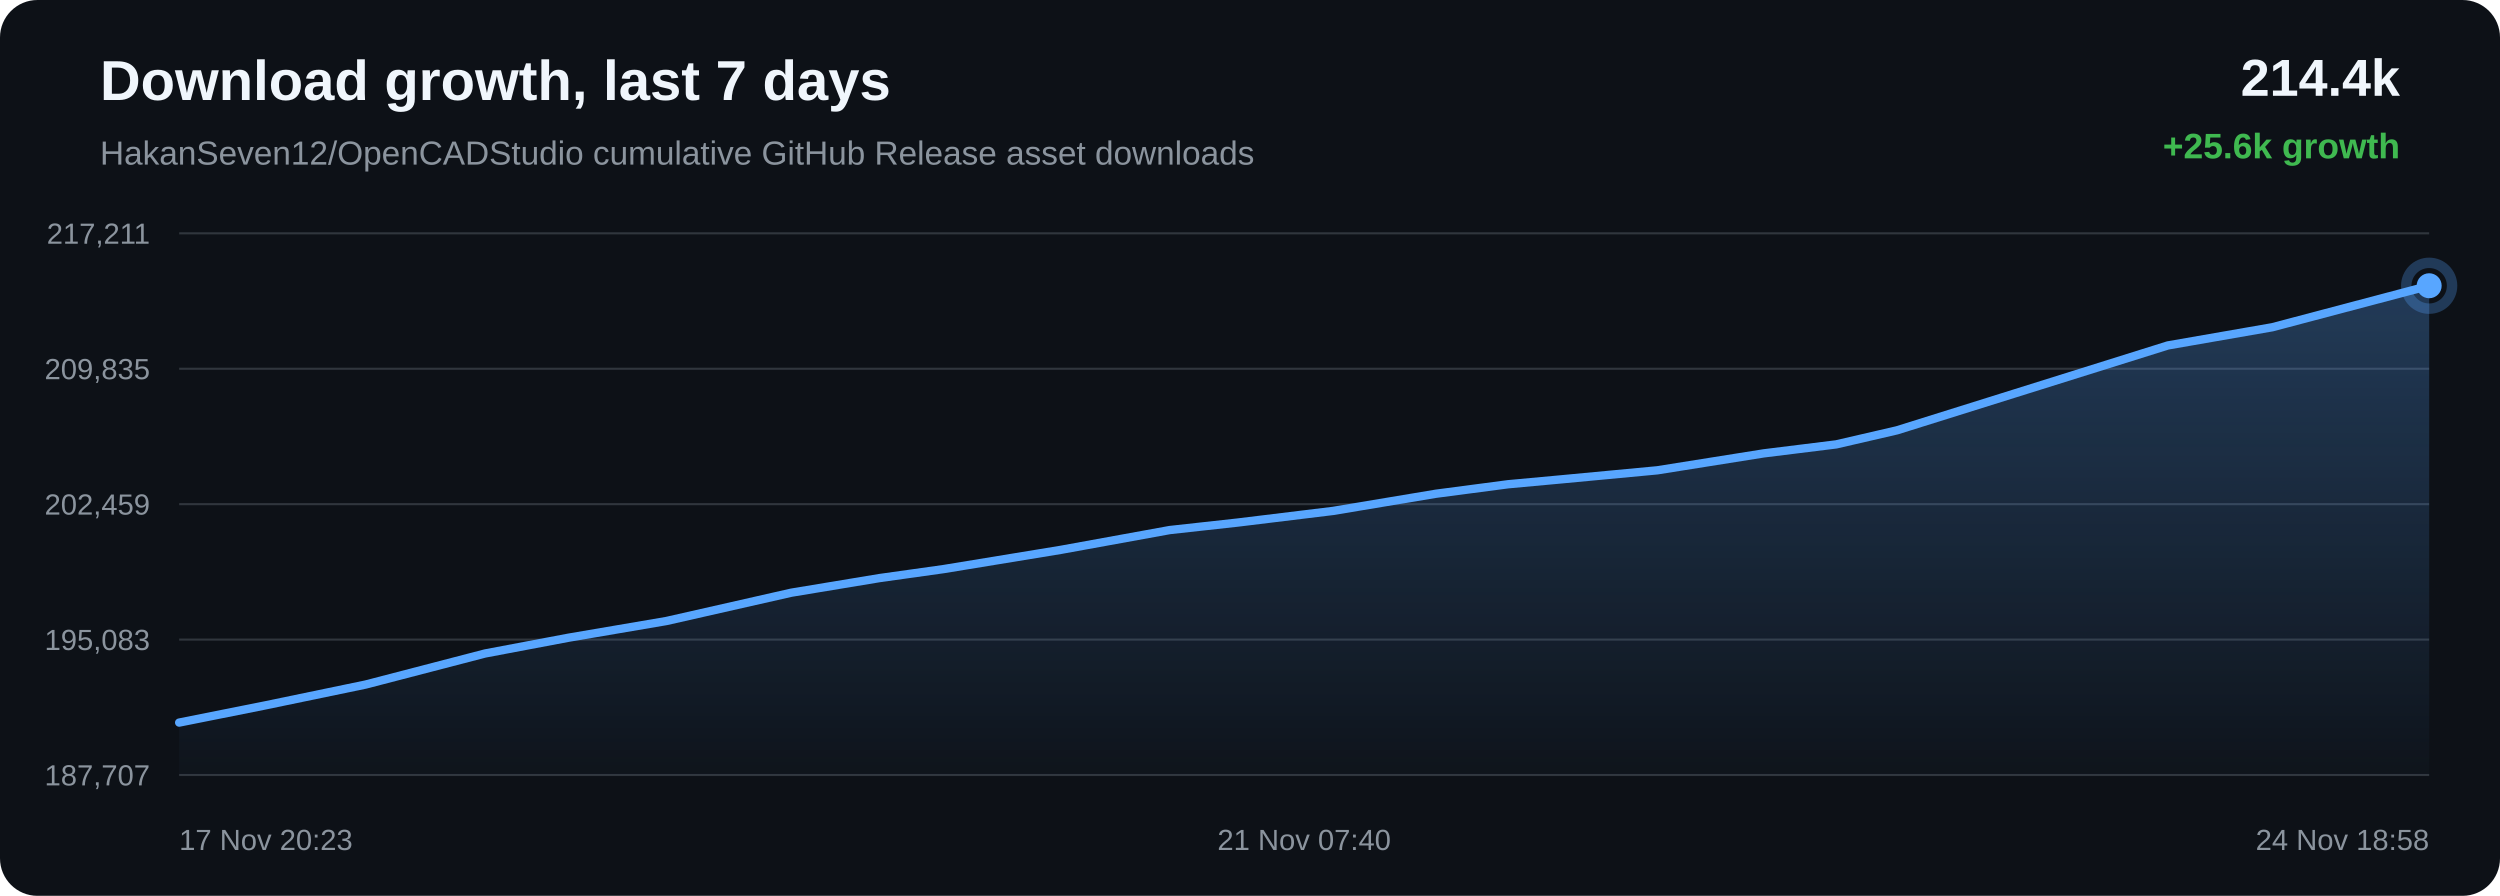
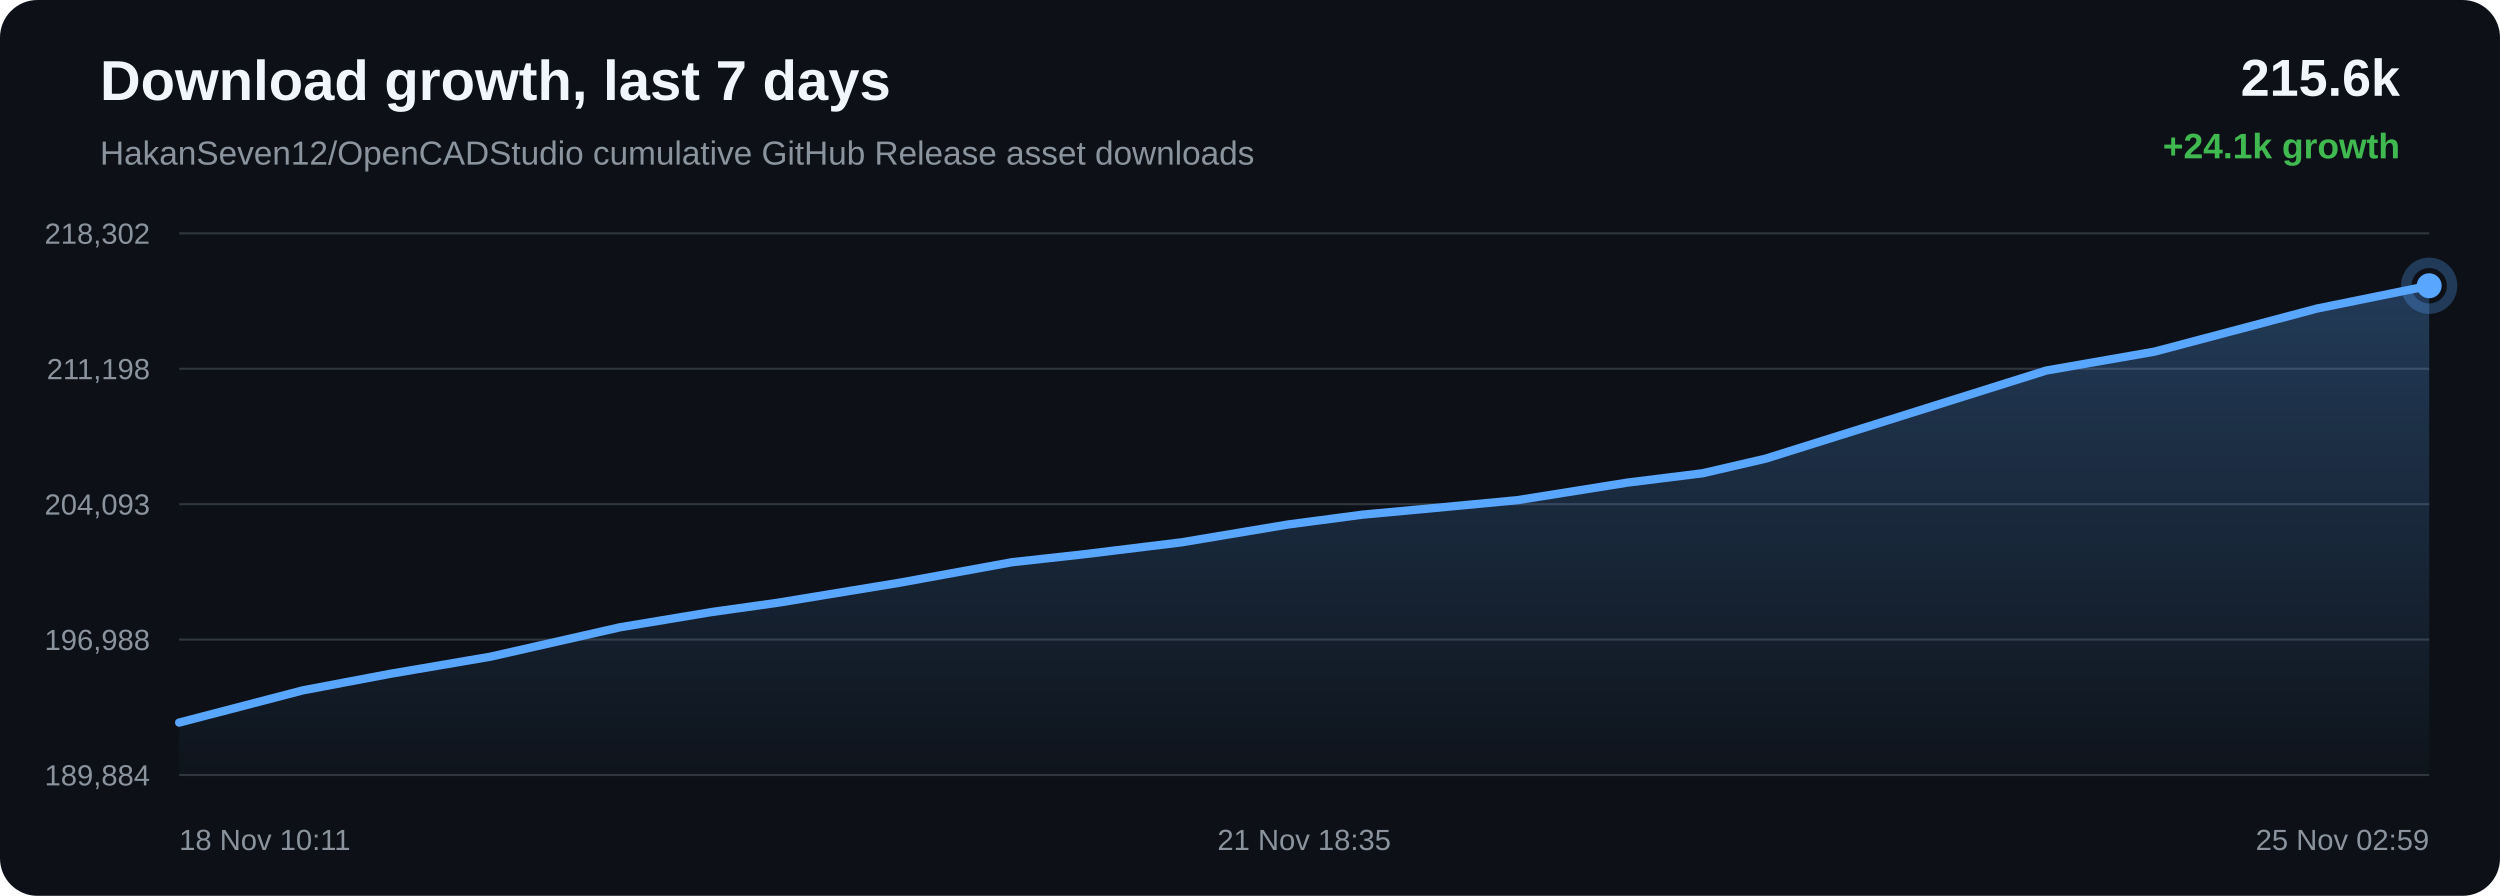
<svg xmlns="http://www.w3.org/2000/svg" width="1200" height="430" viewBox="0 0 1200 430">
  <defs>
    <linearGradient id="area" x1="0" x2="0" y1="0" y2="1">
      <stop offset="0%" stop-color="#58a6ff" stop-opacity="0.28" />
      <stop offset="100%" stop-color="#58a6ff" stop-opacity="0.02" />
    </linearGradient>
  </defs>
  <rect width="100%" height="100%" rx="18" fill="#0d1117" />
  <text x="48" y="48" fill="#f0f6fc" font-family="Arial, sans-serif" font-size="27" font-weight="700">Download growth, last 7 days</text>
  <text x="48" y="79" fill="#8b949e" font-family="Arial, sans-serif" font-size="16">HakanSeven12/OpenCADStudio cumulative GitHub Release asset downloads</text>
-   <text x="1152" y="46" text-anchor="end" fill="#f0f6fc" font-family="Arial, sans-serif" font-size="25" font-weight="700">214.4k</text>
-   <text x="1152" y="76" text-anchor="end" fill="#3fb950" font-family="Arial, sans-serif" font-size="17" font-weight="700">+25.6k growth</text>
+   <text x="1152" y="46" text-anchor="end" fill="#f0f6fc" font-family="Arial, sans-serif" font-size="25" font-weight="700">215.6k</text>
+   <text x="1152" y="76" text-anchor="end" fill="#3fb950" font-family="Arial, sans-serif" font-size="17" font-weight="700">+24.1k growth</text>
  <line x1="86" y1="112.00" x2="1166" y2="112.00" stroke="#30363d" stroke-width="1" />
  <line x1="86" y1="177.00" x2="1166" y2="177.00" stroke="#30363d" stroke-width="1" />
  <line x1="86" y1="242.00" x2="1166" y2="242.00" stroke="#30363d" stroke-width="1" />
  <line x1="86" y1="307.00" x2="1166" y2="307.00" stroke="#30363d" stroke-width="1" />
  <line x1="86" y1="372.00" x2="1166" y2="372.00" stroke="#30363d" stroke-width="1" />
-   <text x="72" y="117.00" text-anchor="end" fill="#8b949e" font-family="Arial, sans-serif" font-size="14">217,211</text>
-   <text x="72" y="182.00" text-anchor="end" fill="#8b949e" font-family="Arial, sans-serif" font-size="14">209,835</text>
-   <text x="72" y="247.00" text-anchor="end" fill="#8b949e" font-family="Arial, sans-serif" font-size="14">202,459</text>
-   <text x="72" y="312.00" text-anchor="end" fill="#8b949e" font-family="Arial, sans-serif" font-size="14">195,083</text>
-   <text x="72" y="377.00" text-anchor="end" fill="#8b949e" font-family="Arial, sans-serif" font-size="14">187,707</text>
-   <path d="M 86.00 346.84 L 127.06 338.64 L 175.50 328.58 L 232.84 313.67 L 272.95 306.09 L 319.86 298.09 L 379.84 284.49 L 422.16 277.48 L 452.99 273.15 L 509.18 263.93 L 561.43 254.43 L 594.07 250.83 L 639.86 245.24 L 689.22 237.00 L 723.87 232.44 L 749.05 230.12 L 795.50 225.75 L 846.57 217.62 L 881.40 213.30 L 910.57 206.55 L 966.38 189.07 L 1040.58 165.81 L 1090.74 157.07 L 1166.00 137.16 L 1166.00 372.00 L 86.00 372.00 Z" fill="url(#area)" />
-   <path d="M 86.00 346.84 L 127.06 338.64 L 175.50 328.58 L 232.84 313.67 L 272.95 306.09 L 319.86 298.09 L 379.84 284.49 L 422.16 277.48 L 452.99 273.15 L 509.18 263.93 L 561.43 254.43 L 594.07 250.83 L 639.86 245.24 L 689.22 237.00 L 723.87 232.44 L 749.05 230.12 L 795.50 225.75 L 846.57 217.62 L 881.40 213.30 L 910.57 206.55 L 966.38 189.07 L 1040.58 165.81 L 1090.74 157.07 L 1166.00 137.16" fill="none" stroke="#58a6ff" stroke-width="4" stroke-linecap="round" stroke-linejoin="round" />
+   <text x="72" y="117.00" text-anchor="end" fill="#8b949e" font-family="Arial, sans-serif" font-size="14">218,302</text>
+   <text x="72" y="182.00" text-anchor="end" fill="#8b949e" font-family="Arial, sans-serif" font-size="14">211,198</text>
+   <text x="72" y="247.00" text-anchor="end" fill="#8b949e" font-family="Arial, sans-serif" font-size="14">204,093</text>
+   <text x="72" y="312.00" text-anchor="end" fill="#8b949e" font-family="Arial, sans-serif" font-size="14">196,988</text>
+   <text x="72" y="377.00" text-anchor="end" fill="#8b949e" font-family="Arial, sans-serif" font-size="14">189,884</text>
+   <path d="M 86.00 346.84 L 145.40 331.36 L 186.95 323.49 L 235.56 315.18 L 297.70 301.07 L 341.54 293.78 L 373.48 289.29 L 431.70 279.72 L 485.82 269.85 L 519.64 266.12 L 567.08 260.32 L 618.22 251.76 L 654.12 247.02 L 680.21 244.62 L 728.33 240.08 L 781.24 231.64 L 817.31 227.15 L 847.54 220.14 L 905.36 202.00 L 982.23 177.85 L 1034.20 168.77 L 1112.17 148.10 L 1166.00 137.16 L 1166.00 372.00 L 86.00 372.00 Z" fill="url(#area)" />
+   <path d="M 86.00 346.84 L 145.40 331.36 L 186.95 323.49 L 235.56 315.18 L 297.70 301.07 L 341.54 293.78 L 373.48 289.29 L 431.70 279.72 L 485.82 269.85 L 519.64 266.12 L 567.08 260.32 L 618.22 251.76 L 654.12 247.02 L 680.21 244.62 L 728.33 240.08 L 781.24 231.64 L 817.31 227.15 L 847.54 220.14 L 905.36 202.00 L 982.23 177.85 L 1034.20 168.77 L 1112.17 148.10 L 1166.00 137.16" fill="none" stroke="#58a6ff" stroke-width="4" stroke-linecap="round" stroke-linejoin="round" />
  <circle cx="1166.00" cy="137.16" r="6" fill="#58a6ff" />
  <circle cx="1166.00" cy="137.16" r="11" fill="none" stroke="#58a6ff" stroke-opacity="0.28" stroke-width="5" />
-   <text x="86.00" y="408" text-anchor="start" fill="#8b949e" font-family="Arial, sans-serif" font-size="14">17 Nov 20:23</text>
-   <text x="626.00" y="408" text-anchor="middle" fill="#8b949e" font-family="Arial, sans-serif" font-size="14">21 Nov 07:40</text>
-   <text x="1166.00" y="408" text-anchor="end" fill="#8b949e" font-family="Arial, sans-serif" font-size="14">24 Nov 18:58</text>
+   <text x="86.00" y="408" text-anchor="start" fill="#8b949e" font-family="Arial, sans-serif" font-size="14">18 Nov 10:11</text>
+   <text x="626.00" y="408" text-anchor="middle" fill="#8b949e" font-family="Arial, sans-serif" font-size="14">21 Nov 18:35</text>
+   <text x="1166.00" y="408" text-anchor="end" fill="#8b949e" font-family="Arial, sans-serif" font-size="14">25 Nov 02:59</text>
</svg>
